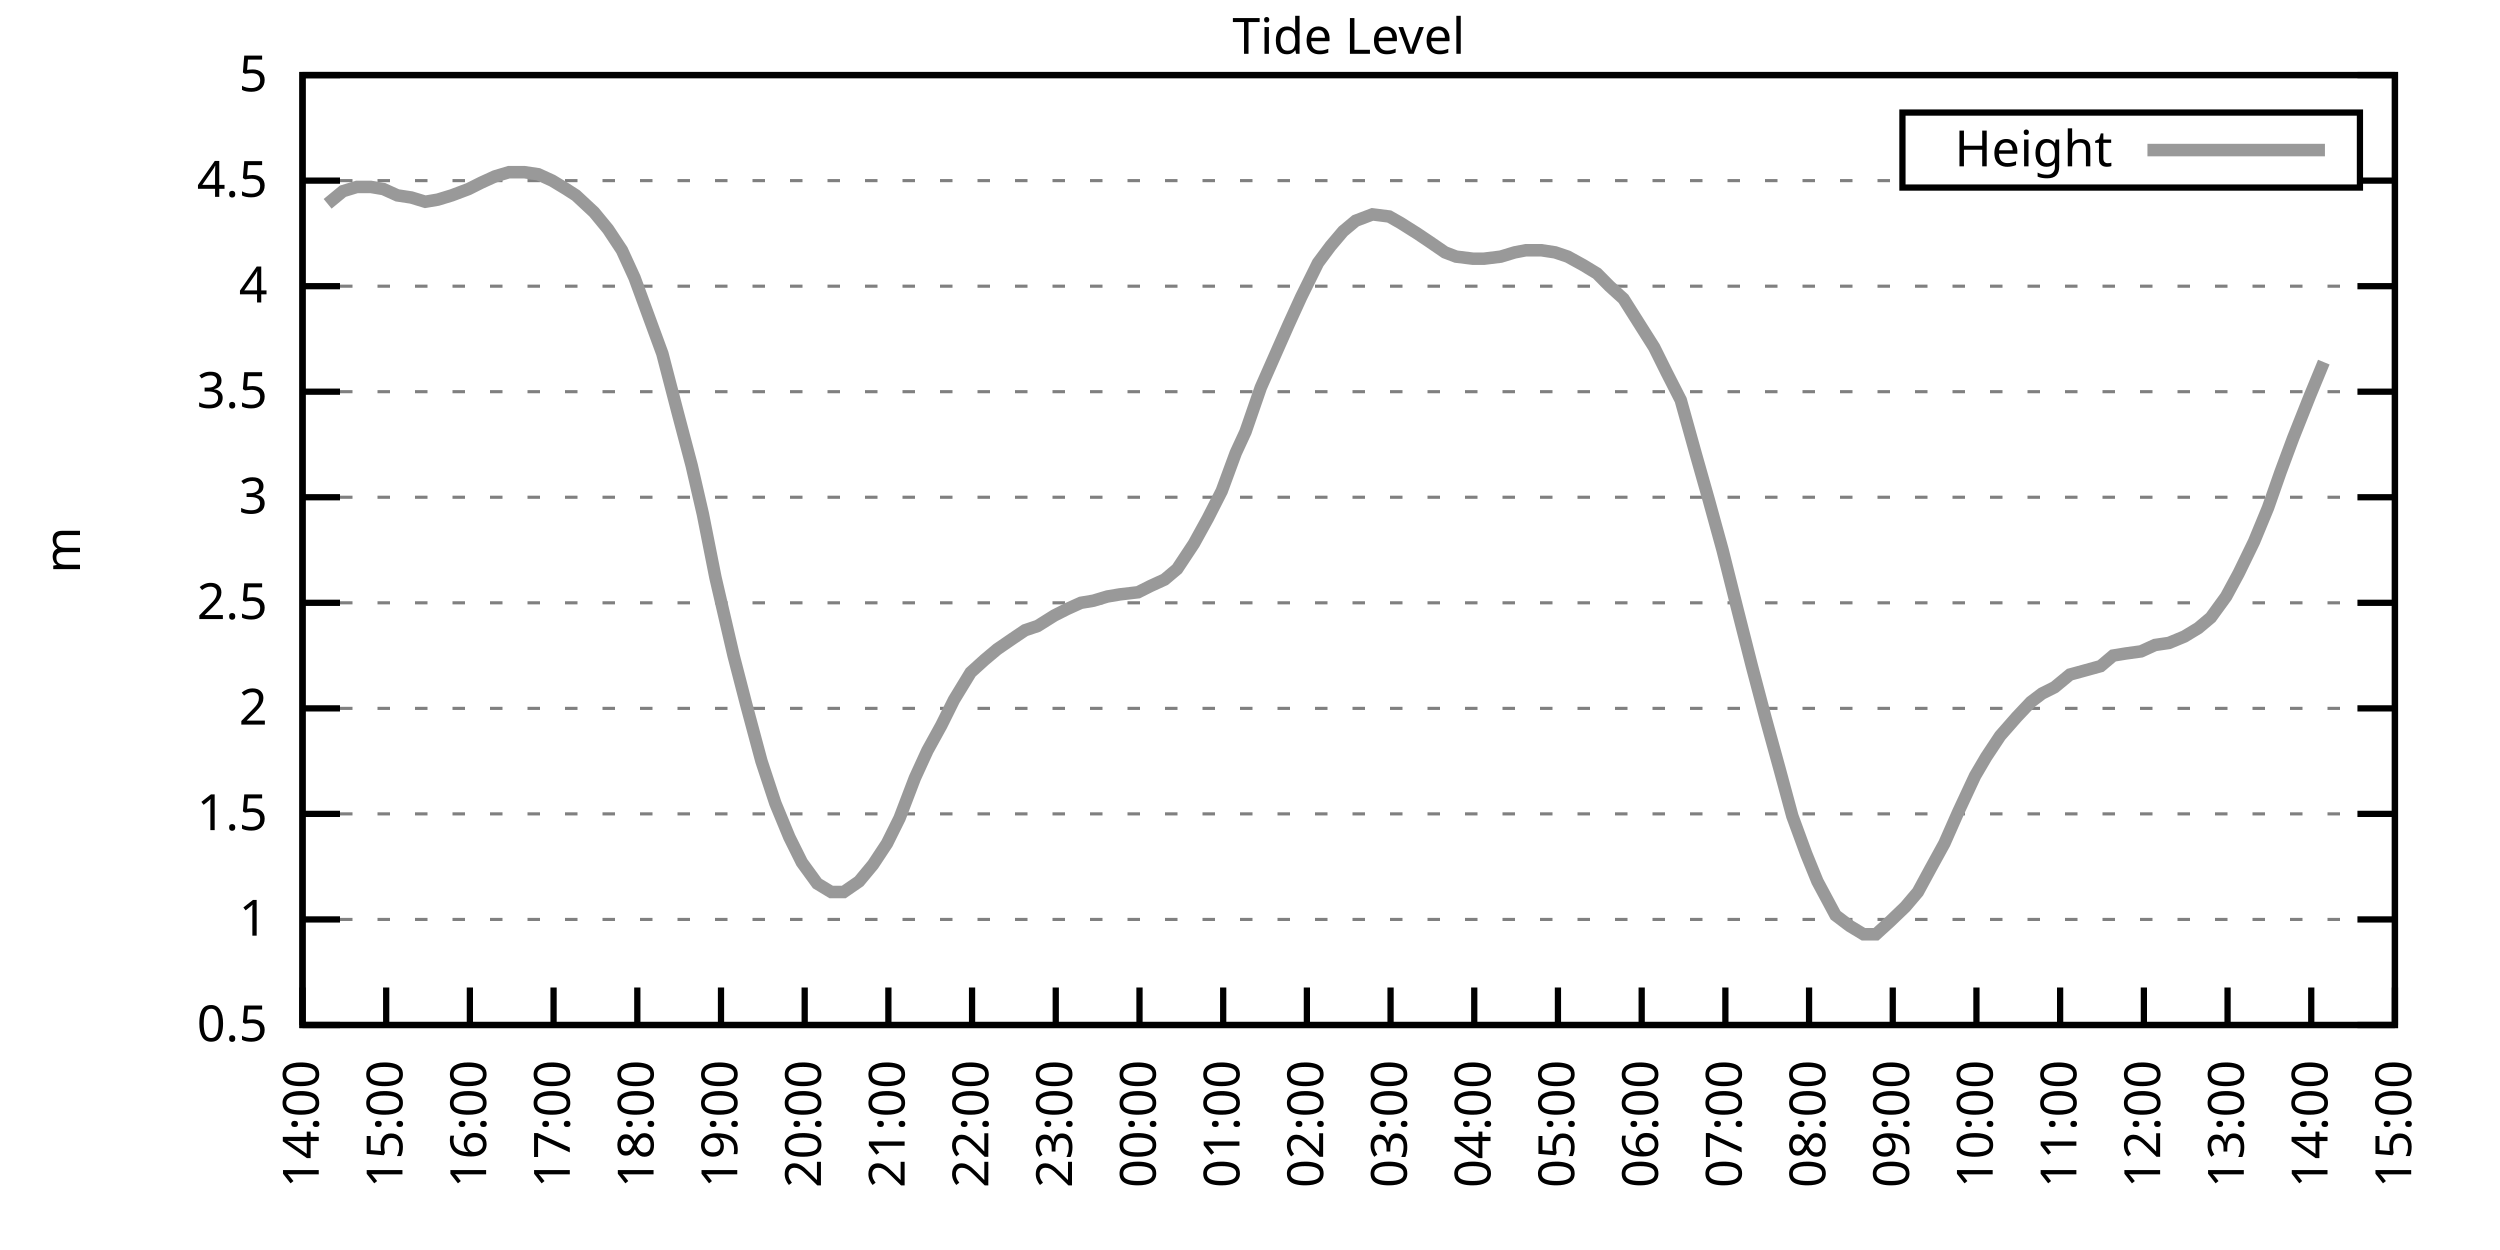
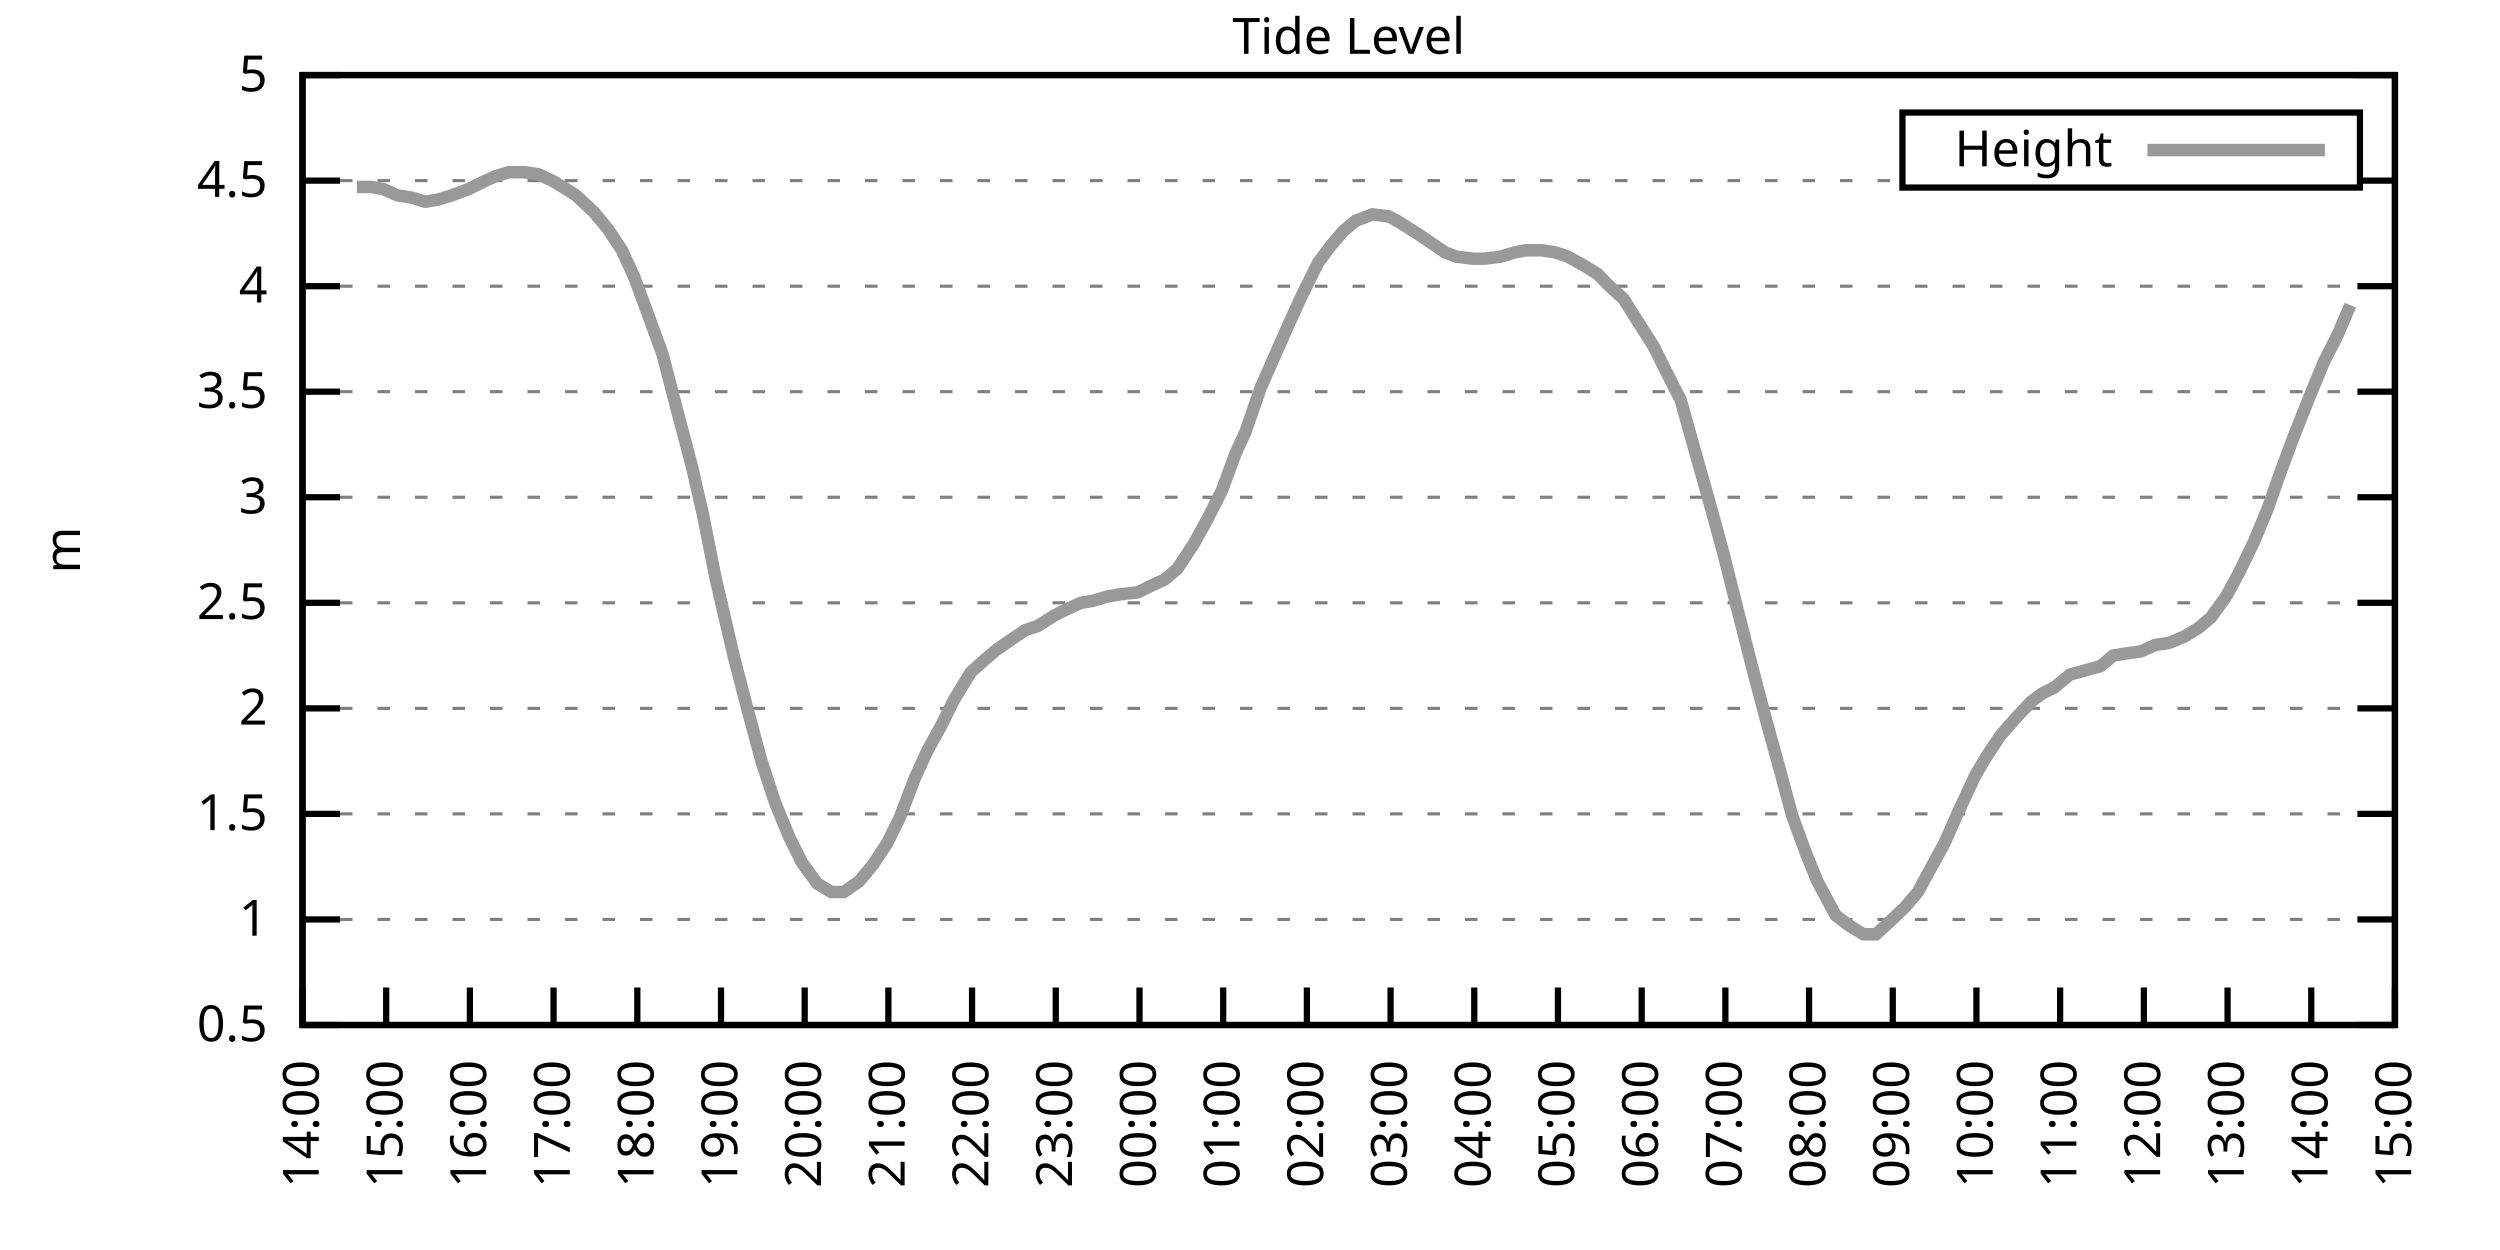
<svg xmlns="http://www.w3.org/2000/svg" xmlns:xlink="http://www.w3.org/1999/xlink" width="400" height="200" viewBox="0 0 400 200">
  <g id="gnuplot_canvas">
    <rect x="0" y="0" width="400" height="200" fill="none" />
    <defs>
      <circle id="gpDot" r="0.5" stroke-width="0.5" stroke="currentColor" />
      <path id="gpPt0" stroke-width="0.333" stroke="currentColor" d="M-1,0 h2 M0,-1 v2" />
      <path id="gpPt1" stroke-width="0.333" stroke="currentColor" d="M-1,-1 L1,1 M1,-1 L-1,1" />
      <path id="gpPt2" stroke-width="0.333" stroke="currentColor" d="M-1,0 L1,0 M0,-1 L0,1 M-1,-1 L1,1 M-1,1 L1,-1" />
      <rect id="gpPt3" stroke-width="0.333" stroke="currentColor" x="-1" y="-1" width="2" height="2" />
      <rect id="gpPt4" stroke-width="0.333" stroke="currentColor" fill="currentColor" x="-1" y="-1" width="2" height="2" />
      <circle id="gpPt5" stroke-width="0.333" stroke="currentColor" cx="0" cy="0" r="1" />
      <use xlink:href="#gpPt5" id="gpPt6" fill="currentColor" stroke="none" />
      <path id="gpPt7" stroke-width="0.333" stroke="currentColor" d="M0,-1.33 L-1.33,0.67 L1.33,0.67 z" />
      <use xlink:href="#gpPt7" id="gpPt8" fill="currentColor" stroke="none" />
      <use xlink:href="#gpPt7" id="gpPt9" stroke="currentColor" transform="rotate(180)" />
      <use xlink:href="#gpPt9" id="gpPt10" fill="currentColor" stroke="none" />
      <use xlink:href="#gpPt3" id="gpPt11" stroke="currentColor" transform="rotate(45)" />
      <use xlink:href="#gpPt11" id="gpPt12" fill="currentColor" stroke="none" />
      <path id="gpPt13" stroke-width="0.333" stroke="currentColor" d="M0,1.330 L1.265,0.411 L0.782,-1.067 L-0.782,-1.076 L-1.265,0.411 z" />
      <use xlink:href="#gpPt13" id="gpPt14" fill="currentColor" stroke="none" />
      <filter id="textbox" filterUnits="objectBoundingBox" x="0" y="0" height="1" width="1">
        <feFlood flood-color="white" flood-opacity="1" result="bgnd" />
        <feComposite in="SourceGraphic" in2="bgnd" operator="atop" />
      </filter>
      <filter id="greybox" filterUnits="objectBoundingBox" x="0" y="0" height="1" width="1">
        <feFlood flood-color="lightgrey" flood-opacity="1" result="grey" />
        <feComposite in="SourceGraphic" in2="grey" operator="atop" />
      </filter>
    </defs>
    <g fill="none" color="white" stroke="currentColor" stroke-width="1.00" stroke-linecap="butt" stroke-linejoin="miter">
</g>
    <g fill="none" color="black" stroke="currentColor" stroke-width="1.00" stroke-linecap="butt" stroke-linejoin="miter">
      <g stroke="none" shape-rendering="crispEdges">
        <polygon fill="rgb(255, 255, 255)" points="48.40,164.00 383.18,164.00 383.18,12.02 48.40,12.02 " />
      </g>
    </g>
    <g fill="none" color="black" stroke="currentColor" stroke-width="1.00" stroke-linecap="butt" stroke-linejoin="miter">
</g>
    <g fill="none" color="black" stroke="black" stroke-width="0.50" stroke-linecap="butt" stroke-linejoin="miter">
</g>
    <g fill="none" color="gray" stroke="currentColor" stroke-width="0.50" stroke-linecap="butt" stroke-linejoin="miter">
      <path stroke="gray" stroke-dasharray="2,4" class="gridline" d="M48.40,164.00 L383.19,164.00  " />
    </g>
    <g fill="none" color="gray" stroke="gray" stroke-width="1.00" stroke-linecap="butt" stroke-linejoin="miter">
</g>
    <g fill="none" color="black" stroke="currentColor" stroke-width="1.00" stroke-linecap="butt" stroke-linejoin="miter">
      <path stroke="black" d="M48.40,164.00 L54.40,164.00 M383.19,164.00 L377.19,164.00  " />
      <g transform="translate(42.80,166.60)" stroke="none" fill="black" font-family="Sans" font-size="8.00" text-anchor="end">
        <text>
          <tspan font-family="Sans"> 0.5</tspan>
        </text>
      </g>
    </g>
    <g fill="none" color="black" stroke="currentColor" stroke-width="1.00" stroke-linecap="butt" stroke-linejoin="miter">
</g>
    <g fill="none" color="black" stroke="black" stroke-width="0.50" stroke-linecap="butt" stroke-linejoin="miter">
</g>
    <g fill="none" color="gray" stroke="currentColor" stroke-width="0.50" stroke-linecap="butt" stroke-linejoin="miter">
      <path stroke="gray" stroke-dasharray="2,4" class="gridline" d="M48.40,147.11 L383.19,147.11  " />
    </g>
    <g fill="none" color="gray" stroke="gray" stroke-width="1.00" stroke-linecap="butt" stroke-linejoin="miter">
</g>
    <g fill="none" color="black" stroke="currentColor" stroke-width="1.00" stroke-linecap="butt" stroke-linejoin="miter">
      <path stroke="black" d="M48.40,147.11 L54.40,147.11 M383.19,147.11 L377.19,147.11  " />
      <g transform="translate(42.80,149.71)" stroke="none" fill="black" font-family="Sans" font-size="8.00" text-anchor="end">
        <text>
          <tspan font-family="Sans"> 1</tspan>
        </text>
      </g>
    </g>
    <g fill="none" color="black" stroke="currentColor" stroke-width="1.00" stroke-linecap="butt" stroke-linejoin="miter">
</g>
    <g fill="none" color="black" stroke="black" stroke-width="0.50" stroke-linecap="butt" stroke-linejoin="miter">
</g>
    <g fill="none" color="gray" stroke="currentColor" stroke-width="0.50" stroke-linecap="butt" stroke-linejoin="miter">
      <path stroke="gray" stroke-dasharray="2,4" class="gridline" d="M48.40,130.22 L383.19,130.22  " />
    </g>
    <g fill="none" color="gray" stroke="gray" stroke-width="1.00" stroke-linecap="butt" stroke-linejoin="miter">
</g>
    <g fill="none" color="black" stroke="currentColor" stroke-width="1.00" stroke-linecap="butt" stroke-linejoin="miter">
      <path stroke="black" d="M48.40,130.22 L54.40,130.22 M383.19,130.22 L377.19,130.22  " />
      <g transform="translate(42.80,132.82)" stroke="none" fill="black" font-family="Sans" font-size="8.00" text-anchor="end">
        <text>
          <tspan font-family="Sans"> 1.5</tspan>
        </text>
      </g>
    </g>
    <g fill="none" color="black" stroke="currentColor" stroke-width="1.00" stroke-linecap="butt" stroke-linejoin="miter">
</g>
    <g fill="none" color="black" stroke="black" stroke-width="0.50" stroke-linecap="butt" stroke-linejoin="miter">
</g>
    <g fill="none" color="gray" stroke="currentColor" stroke-width="0.50" stroke-linecap="butt" stroke-linejoin="miter">
      <path stroke="gray" stroke-dasharray="2,4" class="gridline" d="M48.40,113.34 L383.19,113.34  " />
    </g>
    <g fill="none" color="gray" stroke="gray" stroke-width="1.00" stroke-linecap="butt" stroke-linejoin="miter">
</g>
    <g fill="none" color="black" stroke="currentColor" stroke-width="1.00" stroke-linecap="butt" stroke-linejoin="miter">
      <path stroke="black" d="M48.40,113.34 L54.40,113.34 M383.19,113.34 L377.19,113.34  " />
      <g transform="translate(42.80,115.94)" stroke="none" fill="black" font-family="Sans" font-size="8.00" text-anchor="end">
        <text>
          <tspan font-family="Sans"> 2</tspan>
        </text>
      </g>
    </g>
    <g fill="none" color="black" stroke="currentColor" stroke-width="1.00" stroke-linecap="butt" stroke-linejoin="miter">
</g>
    <g fill="none" color="black" stroke="black" stroke-width="0.50" stroke-linecap="butt" stroke-linejoin="miter">
</g>
    <g fill="none" color="gray" stroke="currentColor" stroke-width="0.50" stroke-linecap="butt" stroke-linejoin="miter">
      <path stroke="gray" stroke-dasharray="2,4" class="gridline" d="M48.40,96.45 L383.19,96.45  " />
    </g>
    <g fill="none" color="gray" stroke="gray" stroke-width="1.00" stroke-linecap="butt" stroke-linejoin="miter">
</g>
    <g fill="none" color="black" stroke="currentColor" stroke-width="1.00" stroke-linecap="butt" stroke-linejoin="miter">
      <path stroke="black" d="M48.40,96.45 L54.40,96.45 M383.19,96.45 L377.19,96.45  " />
      <g transform="translate(42.80,99.05)" stroke="none" fill="black" font-family="Sans" font-size="8.00" text-anchor="end">
        <text>
          <tspan font-family="Sans"> 2.5</tspan>
        </text>
      </g>
    </g>
    <g fill="none" color="black" stroke="currentColor" stroke-width="1.00" stroke-linecap="butt" stroke-linejoin="miter">
</g>
    <g fill="none" color="black" stroke="black" stroke-width="0.50" stroke-linecap="butt" stroke-linejoin="miter">
</g>
    <g fill="none" color="gray" stroke="currentColor" stroke-width="0.50" stroke-linecap="butt" stroke-linejoin="miter">
      <path stroke="gray" stroke-dasharray="2,4" class="gridline" d="M48.40,79.56 L383.19,79.56  " />
    </g>
    <g fill="none" color="gray" stroke="gray" stroke-width="1.00" stroke-linecap="butt" stroke-linejoin="miter">
</g>
    <g fill="none" color="black" stroke="currentColor" stroke-width="1.00" stroke-linecap="butt" stroke-linejoin="miter">
      <path stroke="black" d="M48.40,79.56 L54.40,79.56 M383.19,79.56 L377.19,79.56  " />
      <g transform="translate(42.80,82.16)" stroke="none" fill="black" font-family="Sans" font-size="8.00" text-anchor="end">
        <text>
          <tspan font-family="Sans"> 3</tspan>
        </text>
      </g>
    </g>
    <g fill="none" color="black" stroke="currentColor" stroke-width="1.00" stroke-linecap="butt" stroke-linejoin="miter">
</g>
    <g fill="none" color="black" stroke="black" stroke-width="0.50" stroke-linecap="butt" stroke-linejoin="miter">
</g>
    <g fill="none" color="gray" stroke="currentColor" stroke-width="0.50" stroke-linecap="butt" stroke-linejoin="miter">
      <path stroke="gray" stroke-dasharray="2,4" class="gridline" d="M48.40,62.67 L383.19,62.67  " />
    </g>
    <g fill="none" color="gray" stroke="gray" stroke-width="1.00" stroke-linecap="butt" stroke-linejoin="miter">
</g>
    <g fill="none" color="black" stroke="currentColor" stroke-width="1.00" stroke-linecap="butt" stroke-linejoin="miter">
      <path stroke="black" d="M48.40,62.67 L54.40,62.67 M383.19,62.67 L377.19,62.67  " />
      <g transform="translate(42.80,65.27)" stroke="none" fill="black" font-family="Sans" font-size="8.00" text-anchor="end">
        <text>
          <tspan font-family="Sans"> 3.5</tspan>
        </text>
      </g>
    </g>
    <g fill="none" color="black" stroke="currentColor" stroke-width="1.00" stroke-linecap="butt" stroke-linejoin="miter">
</g>
    <g fill="none" color="black" stroke="black" stroke-width="0.50" stroke-linecap="butt" stroke-linejoin="miter">
</g>
    <g fill="none" color="gray" stroke="currentColor" stroke-width="0.50" stroke-linecap="butt" stroke-linejoin="miter">
      <path stroke="gray" stroke-dasharray="2,4" class="gridline" d="M48.40,45.79 L383.19,45.79  " />
    </g>
    <g fill="none" color="gray" stroke="gray" stroke-width="1.00" stroke-linecap="butt" stroke-linejoin="miter">
</g>
    <g fill="none" color="black" stroke="currentColor" stroke-width="1.00" stroke-linecap="butt" stroke-linejoin="miter">
      <path stroke="black" d="M48.40,45.79 L54.40,45.79 M383.19,45.79 L377.19,45.79  " />
      <g transform="translate(42.80,48.39)" stroke="none" fill="black" font-family="Sans" font-size="8.00" text-anchor="end">
        <text>
          <tspan font-family="Sans"> 4</tspan>
        </text>
      </g>
    </g>
    <g fill="none" color="black" stroke="currentColor" stroke-width="1.00" stroke-linecap="butt" stroke-linejoin="miter">
</g>
    <g fill="none" color="black" stroke="black" stroke-width="0.50" stroke-linecap="butt" stroke-linejoin="miter">
</g>
    <g fill="none" color="gray" stroke="currentColor" stroke-width="0.50" stroke-linecap="butt" stroke-linejoin="miter">
      <path stroke="gray" stroke-dasharray="2,4" class="gridline" d="M48.40,28.90 L304.39,28.90 M377.59,28.90 L383.19,28.90  " />
    </g>
    <g fill="none" color="gray" stroke="gray" stroke-width="1.00" stroke-linecap="butt" stroke-linejoin="miter">
</g>
    <g fill="none" color="black" stroke="currentColor" stroke-width="1.00" stroke-linecap="butt" stroke-linejoin="miter">
      <path stroke="black" d="M48.40,28.90 L54.40,28.90 M383.19,28.90 L377.19,28.90  " />
      <g transform="translate(42.80,31.50)" stroke="none" fill="black" font-family="Sans" font-size="8.00" text-anchor="end">
        <text>
          <tspan font-family="Sans"> 4.5</tspan>
        </text>
      </g>
    </g>
    <g fill="none" color="black" stroke="currentColor" stroke-width="1.00" stroke-linecap="butt" stroke-linejoin="miter">
</g>
    <g fill="none" color="black" stroke="black" stroke-width="0.50" stroke-linecap="butt" stroke-linejoin="miter">
</g>
    <g fill="none" color="gray" stroke="currentColor" stroke-width="0.50" stroke-linecap="butt" stroke-linejoin="miter">
      <path stroke="gray" stroke-dasharray="2,4" class="gridline" d="M48.40,12.01 L383.19,12.01  " />
    </g>
    <g fill="none" color="gray" stroke="gray" stroke-width="1.00" stroke-linecap="butt" stroke-linejoin="miter">
</g>
    <g fill="none" color="black" stroke="currentColor" stroke-width="1.00" stroke-linecap="butt" stroke-linejoin="miter">
      <path stroke="black" d="M48.40,12.01 L54.40,12.01 M383.19,12.01 L377.19,12.01  " />
      <g transform="translate(42.80,14.61)" stroke="none" fill="black" font-family="Sans" font-size="8.00" text-anchor="end">
        <text>
          <tspan font-family="Sans"> 5</tspan>
        </text>
      </g>
    </g>
    <g fill="none" color="black" stroke="currentColor" stroke-width="1.00" stroke-linecap="butt" stroke-linejoin="miter">
      <path stroke="black" d="M48.40,164.00 L48.40,158.00  " />
      <g transform="translate(51.00,169.60) rotate(270.00)" stroke="none" fill="black" font-family="Sans" font-size="8.00" text-anchor="end">
        <text>
          <tspan font-family="Sans">14:00</tspan>
        </text>
      </g>
    </g>
    <g fill="none" color="black" stroke="currentColor" stroke-width="1.00" stroke-linecap="butt" stroke-linejoin="miter">
      <path stroke="black" d="M61.79,164.00 L61.79,158.00  " />
      <g transform="translate(64.39,169.60) rotate(270.00)" stroke="none" fill="black" font-family="Sans" font-size="8.00" text-anchor="end">
        <text>
          <tspan font-family="Sans">15:00</tspan>
        </text>
      </g>
    </g>
    <g fill="none" color="black" stroke="currentColor" stroke-width="1.00" stroke-linecap="butt" stroke-linejoin="miter">
      <path stroke="black" d="M75.18,164.00 L75.18,158.00  " />
      <g transform="translate(77.78,169.60) rotate(270.00)" stroke="none" fill="black" font-family="Sans" font-size="8.00" text-anchor="end">
        <text>
          <tspan font-family="Sans">16:00</tspan>
        </text>
      </g>
    </g>
    <g fill="none" color="black" stroke="currentColor" stroke-width="1.00" stroke-linecap="butt" stroke-linejoin="miter">
      <path stroke="black" d="M88.57,164.00 L88.57,158.00  " />
      <g transform="translate(91.17,169.60) rotate(270.00)" stroke="none" fill="black" font-family="Sans" font-size="8.00" text-anchor="end">
        <text>
          <tspan font-family="Sans">17:00</tspan>
        </text>
      </g>
    </g>
    <g fill="none" color="black" stroke="currentColor" stroke-width="1.00" stroke-linecap="butt" stroke-linejoin="miter">
      <path stroke="black" d="M101.97,164.00 L101.97,158.00  " />
      <g transform="translate(104.57,169.60) rotate(270.00)" stroke="none" fill="black" font-family="Sans" font-size="8.00" text-anchor="end">
        <text>
          <tspan font-family="Sans">18:00</tspan>
        </text>
      </g>
    </g>
    <g fill="none" color="black" stroke="currentColor" stroke-width="1.00" stroke-linecap="butt" stroke-linejoin="miter">
      <path stroke="black" d="M115.36,164.00 L115.36,158.00  " />
      <g transform="translate(117.96,169.60) rotate(270.00)" stroke="none" fill="black" font-family="Sans" font-size="8.00" text-anchor="end">
        <text>
          <tspan font-family="Sans">19:00</tspan>
        </text>
      </g>
    </g>
    <g fill="none" color="black" stroke="currentColor" stroke-width="1.00" stroke-linecap="butt" stroke-linejoin="miter">
      <path stroke="black" d="M128.75,164.00 L128.75,158.00  " />
      <g transform="translate(131.35,169.60) rotate(270.00)" stroke="none" fill="black" font-family="Sans" font-size="8.00" text-anchor="end">
        <text>
          <tspan font-family="Sans">20:00</tspan>
        </text>
      </g>
    </g>
    <g fill="none" color="black" stroke="currentColor" stroke-width="1.00" stroke-linecap="butt" stroke-linejoin="miter">
      <path stroke="black" d="M142.14,164.00 L142.14,158.00  " />
      <g transform="translate(144.74,169.60) rotate(270.00)" stroke="none" fill="black" font-family="Sans" font-size="8.00" text-anchor="end">
        <text>
          <tspan font-family="Sans">21:00</tspan>
        </text>
      </g>
    </g>
    <g fill="none" color="black" stroke="currentColor" stroke-width="1.00" stroke-linecap="butt" stroke-linejoin="miter">
      <path stroke="black" d="M155.53,164.00 L155.53,158.00  " />
      <g transform="translate(158.13,169.60) rotate(270.00)" stroke="none" fill="black" font-family="Sans" font-size="8.00" text-anchor="end">
        <text>
          <tspan font-family="Sans">22:00</tspan>
        </text>
      </g>
    </g>
    <g fill="none" color="black" stroke="currentColor" stroke-width="1.00" stroke-linecap="butt" stroke-linejoin="miter">
      <path stroke="black" d="M168.92,164.00 L168.92,158.00  " />
      <g transform="translate(171.52,169.60) rotate(270.00)" stroke="none" fill="black" font-family="Sans" font-size="8.00" text-anchor="end">
        <text>
          <tspan font-family="Sans">23:00</tspan>
        </text>
      </g>
    </g>
    <g fill="none" color="black" stroke="currentColor" stroke-width="1.00" stroke-linecap="butt" stroke-linejoin="miter">
      <path stroke="black" d="M182.32,164.00 L182.32,158.00  " />
      <g transform="translate(184.92,169.60) rotate(270.00)" stroke="none" fill="black" font-family="Sans" font-size="8.00" text-anchor="end">
        <text>
          <tspan font-family="Sans">00:00</tspan>
        </text>
      </g>
    </g>
    <g fill="none" color="black" stroke="currentColor" stroke-width="1.00" stroke-linecap="butt" stroke-linejoin="miter">
      <path stroke="black" d="M195.71,164.00 L195.71,158.00  " />
      <g transform="translate(198.31,169.60) rotate(270.00)" stroke="none" fill="black" font-family="Sans" font-size="8.00" text-anchor="end">
        <text>
          <tspan font-family="Sans">01:00</tspan>
        </text>
      </g>
    </g>
    <g fill="none" color="black" stroke="currentColor" stroke-width="1.00" stroke-linecap="butt" stroke-linejoin="miter">
      <path stroke="black" d="M209.10,164.00 L209.10,158.00  " />
      <g transform="translate(211.70,169.60) rotate(270.00)" stroke="none" fill="black" font-family="Sans" font-size="8.00" text-anchor="end">
        <text>
          <tspan font-family="Sans">02:00</tspan>
        </text>
      </g>
    </g>
    <g fill="none" color="black" stroke="currentColor" stroke-width="1.00" stroke-linecap="butt" stroke-linejoin="miter">
      <path stroke="black" d="M222.49,164.00 L222.49,158.00  " />
      <g transform="translate(225.09,169.60) rotate(270.00)" stroke="none" fill="black" font-family="Sans" font-size="8.00" text-anchor="end">
        <text>
          <tspan font-family="Sans">03:00</tspan>
        </text>
      </g>
    </g>
    <g fill="none" color="black" stroke="currentColor" stroke-width="1.00" stroke-linecap="butt" stroke-linejoin="miter">
      <path stroke="black" d="M235.88,164.00 L235.88,158.00  " />
      <g transform="translate(238.48,169.60) rotate(270.00)" stroke="none" fill="black" font-family="Sans" font-size="8.00" text-anchor="end">
        <text>
          <tspan font-family="Sans">04:00</tspan>
        </text>
      </g>
    </g>
    <g fill="none" color="black" stroke="currentColor" stroke-width="1.00" stroke-linecap="butt" stroke-linejoin="miter">
      <path stroke="black" d="M249.27,164.00 L249.27,158.00  " />
      <g transform="translate(251.87,169.60) rotate(270.00)" stroke="none" fill="black" font-family="Sans" font-size="8.00" text-anchor="end">
        <text>
          <tspan font-family="Sans">05:00</tspan>
        </text>
      </g>
    </g>
    <g fill="none" color="black" stroke="currentColor" stroke-width="1.00" stroke-linecap="butt" stroke-linejoin="miter">
      <path stroke="black" d="M262.67,164.00 L262.67,158.00  " />
      <g transform="translate(265.27,169.60) rotate(270.00)" stroke="none" fill="black" font-family="Sans" font-size="8.00" text-anchor="end">
        <text>
          <tspan font-family="Sans">06:00</tspan>
        </text>
      </g>
    </g>
    <g fill="none" color="black" stroke="currentColor" stroke-width="1.00" stroke-linecap="butt" stroke-linejoin="miter">
      <path stroke="black" d="M276.06,164.00 L276.06,158.00  " />
      <g transform="translate(278.66,169.60) rotate(270.00)" stroke="none" fill="black" font-family="Sans" font-size="8.00" text-anchor="end">
        <text>
          <tspan font-family="Sans">07:00</tspan>
        </text>
      </g>
    </g>
    <g fill="none" color="black" stroke="currentColor" stroke-width="1.00" stroke-linecap="butt" stroke-linejoin="miter">
      <path stroke="black" d="M289.45,164.00 L289.45,158.00  " />
      <g transform="translate(292.05,169.60) rotate(270.00)" stroke="none" fill="black" font-family="Sans" font-size="8.00" text-anchor="end">
        <text>
          <tspan font-family="Sans">08:00</tspan>
        </text>
      </g>
    </g>
    <g fill="none" color="black" stroke="currentColor" stroke-width="1.00" stroke-linecap="butt" stroke-linejoin="miter">
      <path stroke="black" d="M302.84,164.00 L302.84,158.00  " />
      <g transform="translate(305.44,169.60) rotate(270.00)" stroke="none" fill="black" font-family="Sans" font-size="8.00" text-anchor="end">
        <text>
          <tspan font-family="Sans">09:00</tspan>
        </text>
      </g>
    </g>
    <g fill="none" color="black" stroke="currentColor" stroke-width="1.00" stroke-linecap="butt" stroke-linejoin="miter">
      <path stroke="black" d="M316.23,164.00 L316.23,158.00  " />
      <g transform="translate(318.83,169.60) rotate(270.00)" stroke="none" fill="black" font-family="Sans" font-size="8.00" text-anchor="end">
        <text>
          <tspan font-family="Sans">10:00</tspan>
        </text>
      </g>
    </g>
    <g fill="none" color="black" stroke="currentColor" stroke-width="1.00" stroke-linecap="butt" stroke-linejoin="miter">
      <path stroke="black" d="M329.62,164.00 L329.62,158.00  " />
      <g transform="translate(332.22,169.60) rotate(270.00)" stroke="none" fill="black" font-family="Sans" font-size="8.00" text-anchor="end">
        <text>
          <tspan font-family="Sans">11:00</tspan>
        </text>
      </g>
    </g>
    <g fill="none" color="black" stroke="currentColor" stroke-width="1.00" stroke-linecap="butt" stroke-linejoin="miter">
      <path stroke="black" d="M343.02,164.00 L343.02,158.00  " />
      <g transform="translate(345.62,169.60) rotate(270.00)" stroke="none" fill="black" font-family="Sans" font-size="8.00" text-anchor="end">
        <text>
          <tspan font-family="Sans">12:00</tspan>
        </text>
      </g>
    </g>
    <g fill="none" color="black" stroke="currentColor" stroke-width="1.00" stroke-linecap="butt" stroke-linejoin="miter">
      <path stroke="black" d="M356.41,164.00 L356.41,158.00  " />
      <g transform="translate(359.01,169.60) rotate(270.00)" stroke="none" fill="black" font-family="Sans" font-size="8.00" text-anchor="end">
        <text>
          <tspan font-family="Sans">13:00</tspan>
        </text>
      </g>
    </g>
    <g fill="none" color="black" stroke="currentColor" stroke-width="1.00" stroke-linecap="butt" stroke-linejoin="miter">
      <path stroke="black" d="M369.80,164.00 L369.80,158.00  " />
      <g transform="translate(372.40,169.60) rotate(270.00)" stroke="none" fill="black" font-family="Sans" font-size="8.00" text-anchor="end">
        <text>
          <tspan font-family="Sans">14:00</tspan>
        </text>
      </g>
    </g>
    <g fill="none" color="black" stroke="currentColor" stroke-width="1.00" stroke-linecap="butt" stroke-linejoin="miter">
      <path stroke="black" d="M383.19,164.00 L383.19,158.00  " />
      <g transform="translate(385.79,169.60) rotate(270.00)" stroke="none" fill="black" font-family="Sans" font-size="8.00" text-anchor="end">
        <text>
          <tspan font-family="Sans">15:00</tspan>
        </text>
      </g>
    </g>
    <g fill="none" color="black" stroke="currentColor" stroke-width="1.00" stroke-linecap="butt" stroke-linejoin="miter">
</g>
    <g fill="none" color="black" stroke="currentColor" stroke-width="1.00" stroke-linecap="butt" stroke-linejoin="miter">
      <path stroke="black" d="M48.40,12.01 L48.40,164.00 L383.19,164.00 L383.19,12.01 L48.40,12.01 Z  " />
    </g>
    <g fill="none" color="black" stroke="currentColor" stroke-width="1.00" stroke-linecap="butt" stroke-linejoin="miter">
</g>
    <g fill="none" color="black" stroke="currentColor" stroke-width="1.00" stroke-linecap="butt" stroke-linejoin="miter">
      <path stroke="black" d="M304.39,30.01 L304.39,18.01 L377.59,18.01 L377.59,30.01 L304.39,30.01 Z  " />
    </g>
    <g id="Tide_level_plot_1">
      <g fill="none" color="white" stroke="black" stroke-width="2.00" stroke-linecap="butt" stroke-linejoin="miter">
</g>
      <g fill="none" color="black" stroke="currentColor" stroke-width="2.00" stroke-linecap="butt" stroke-linejoin="miter">
        <g transform="translate(337.99,26.61)" stroke="none" fill="black" font-family="Sans" font-size="8.00" text-anchor="end">
          <text>
            <tspan font-family="Sans">Height</tspan>
          </text>
        </g>
      </g>
      <g fill="none" color="black" stroke="currentColor" stroke-width="2.00" stroke-linecap="butt" stroke-linejoin="miter">
-         <path stroke="rgb(153, 153, 153)" d="M343.59,24.01 L371.99,24.01 M52.42,32.61 L54.87,30.59 L57.10,29.91 L59.34,29.91 L61.35,30.25 L63.58,31.26   L65.81,31.60 L68.04,32.28 L70.05,31.94 L72.28,31.26 L74.96,30.25 L76.97,29.24 L79.20,28.22 L81.43,27.55   L83.89,27.55 L86.12,27.88 L88.35,28.90 L90.58,30.25 L92.15,31.26 L95.05,33.96 L97.28,36.67 L99.51,40.04   L101.52,44.43 L103.75,50.51 L105.98,56.59 L108.44,66.05 L110.67,74.49 L112.46,82.26 L114.47,92.40 L117.37,104.89   L119.38,112.66 L121.83,121.78 L124.06,128.54 L126.29,133.94 L128.30,137.99 L130.76,141.37 L132.99,142.72 L135.00,142.72   L137.45,141.03 L139.69,138.33 L141.92,134.95 L143.93,130.90 L146.38,124.48 L148.39,120.09 L150.62,116.04 L152.63,111.99   L155.31,107.59 L157.54,105.57 L159.55,103.88 L162.01,102.19 L164.01,100.84 L166.02,100.16 L168.70,98.48 L170.71,97.46   L172.94,96.45 L174.95,96.11 L177.18,95.44 L179.19,95.10 L182.09,94.76 L184.10,93.75 L186.33,92.73 L188.34,91.04   L191.02,86.99 L193.25,82.94 L195.48,78.55 L197.72,72.47 L199.28,69.09 L201.73,62.00 L204.41,55.92 L206.20,51.87   L208.21,47.47 L210.88,42.07 L212.89,39.37 L214.90,37.00 L216.91,35.32 L219.59,34.30 L222.27,34.64 L224.05,35.65   L226.73,37.34 L228.74,38.69 L231.20,40.38 L232.98,41.06 L235.66,41.39 L237.44,41.39 L240.12,41.06 L242.36,40.38   L244.14,40.04 L246.60,40.04 L248.83,40.38 L250.84,41.06 L253.29,42.41 L255.52,43.76 L257.53,45.79 L259.76,47.81   L264.67,55.58 L266.68,59.63 L268.92,64.02 L271.37,72.81 L273.38,79.90 L275.61,88.00 L278.07,97.80 L280.30,106.58   L282.53,115.03 L284.76,123.13 L286.77,130.56 L289.00,136.64 L290.79,141.03 L293.69,146.44 L295.92,148.13 L298.15,149.48   L300.16,149.48 L302.39,147.45 L304.85,145.09 L306.86,142.72 L308.87,139.01 L311.10,134.95 L313.33,129.89 L316.01,124.14   L317.79,121.11 L320.03,117.73 L322.70,114.69 L324.94,112.32 L326.72,110.97 L328.73,109.96 L331.19,107.93 L333.64,107.26   L336.10,106.58 L338.10,104.89 L340.11,104.56 L342.57,104.22 L344.80,103.20 L347.03,102.87 L349.49,101.85 L351.72,100.50   L353.73,98.81 L356.18,95.44 L358.19,91.72 L360.65,86.65 L362.88,81.25 L364.89,75.51 L366.90,70.10 L369.58,63.35   L371.81,57.94  " />
+         <path stroke="rgb(153, 153, 153)" d="M343.59,24.01 L371.99,24.01 M57.10,29.91 L59.34,29.91 L61.35,30.25 L63.58,31.26 L65.81,31.60 L68.04,32.28   L70.05,31.94 L72.28,31.26 L74.96,30.25 L76.97,29.24 L79.20,28.22 L81.43,27.55 L83.89,27.55 L86.12,27.88   L88.35,28.90 L90.58,30.25 L92.15,31.26 L95.05,33.96 L97.28,36.67 L99.51,40.04 L101.52,44.43 L103.75,50.51   L105.98,56.59 L108.44,66.05 L110.67,74.49 L112.46,82.26 L114.47,92.40 L117.37,104.89 L119.38,112.66 L121.83,121.78   L124.06,128.54 L126.29,133.94 L128.30,137.99 L130.76,141.37 L132.99,142.72 L135.00,142.72 L137.45,141.03 L139.69,138.33   L141.92,134.95 L143.93,130.90 L146.38,124.48 L148.39,120.09 L150.62,116.04 L152.63,111.99 L155.31,107.59 L157.54,105.57   L159.55,103.88 L162.01,102.19 L164.01,100.84 L166.02,100.16 L168.70,98.48 L170.71,97.46 L172.94,96.45 L174.95,96.11   L177.18,95.44 L179.19,95.10 L182.09,94.76 L184.10,93.75 L186.33,92.73 L188.34,91.04 L191.02,86.99 L193.25,82.94   L195.48,78.55 L197.72,72.47 L199.28,69.09 L201.73,62.00 L204.41,55.92 L206.20,51.87 L208.21,47.47 L210.88,42.07   L212.89,39.37 L214.90,37.00 L216.91,35.32 L219.59,34.30 L222.27,34.64 L224.05,35.65 L226.73,37.34 L228.74,38.69   L231.20,40.38 L232.98,41.06 L235.66,41.39 L237.44,41.39 L240.12,41.06 L242.36,40.38 L244.14,40.04 L246.60,40.04   L248.83,40.38 L250.84,41.06 L253.29,42.41 L255.52,43.76 L257.53,45.79 L259.76,47.81 L264.67,55.58 L266.68,59.63   L268.92,64.02 L271.37,72.81 L273.38,79.90 L275.61,88.00 L278.07,97.80 L280.30,106.58 L282.53,115.03 L284.76,123.13   L286.77,130.56 L289.00,136.64 L290.79,141.03 L293.69,146.44 L295.92,148.13 L298.15,149.48 L300.16,149.48 L302.39,147.45   L304.85,145.09 L306.86,142.72 L308.87,139.01 L311.10,134.95 L313.33,129.89 L316.01,124.14 L317.79,121.11 L320.03,117.73   L322.70,114.69 L324.94,112.32 L326.72,110.97 L328.73,109.96 L331.19,107.93 L333.64,107.26 L336.10,106.58 L338.10,104.89   L340.11,104.56 L342.57,104.22 L344.80,103.20 L347.03,102.87 L349.49,101.85 L351.72,100.50 L353.73,98.81 L356.18,95.44   L358.19,91.72 L360.65,86.65 L362.88,81.25 L364.89,75.51 L366.90,70.10 L369.58,63.35 L371.81,57.94 L374.04,53.55   L376.05,48.83  " />
      </g>
    </g>
    <g fill="none" color="black" stroke="currentColor" stroke-width="2.00" stroke-linecap="butt" stroke-linejoin="miter">
</g>
    <g fill="none" color="black" stroke="black" stroke-width="1.00" stroke-linecap="butt" stroke-linejoin="miter">
</g>
    <g fill="none" color="black" stroke="currentColor" stroke-width="1.00" stroke-linecap="butt" stroke-linejoin="miter">
      <path stroke="black" d="M48.40,12.01 L48.40,164.00 L383.19,164.00 L383.19,12.01 L48.40,12.01 Z  " />
      <g transform="translate(12.80,88.01) rotate(270.00)" stroke="none" fill="black" font-family="Sans" font-size="8.00" text-anchor="middle">
        <text>
          <tspan font-family="Sans">m</tspan>
        </text>
      </g>
    </g>
    <g fill="none" color="black" stroke="currentColor" stroke-width="1.00" stroke-linecap="butt" stroke-linejoin="miter">
</g>
    <g fill="none" color="black" stroke="currentColor" stroke-width="1.00" stroke-linecap="butt" stroke-linejoin="miter">
      <g transform="translate(215.79,8.61)" stroke="none" fill="black" font-family="Sans" font-size="8.00" text-anchor="middle">
        <text>
          <tspan font-family="Sans">Tide Level</tspan>
        </text>
      </g>
    </g>
    <g fill="none" color="black" stroke="currentColor" stroke-width="1.00" stroke-linecap="butt" stroke-linejoin="miter">
</g>
  </g>
</svg>
